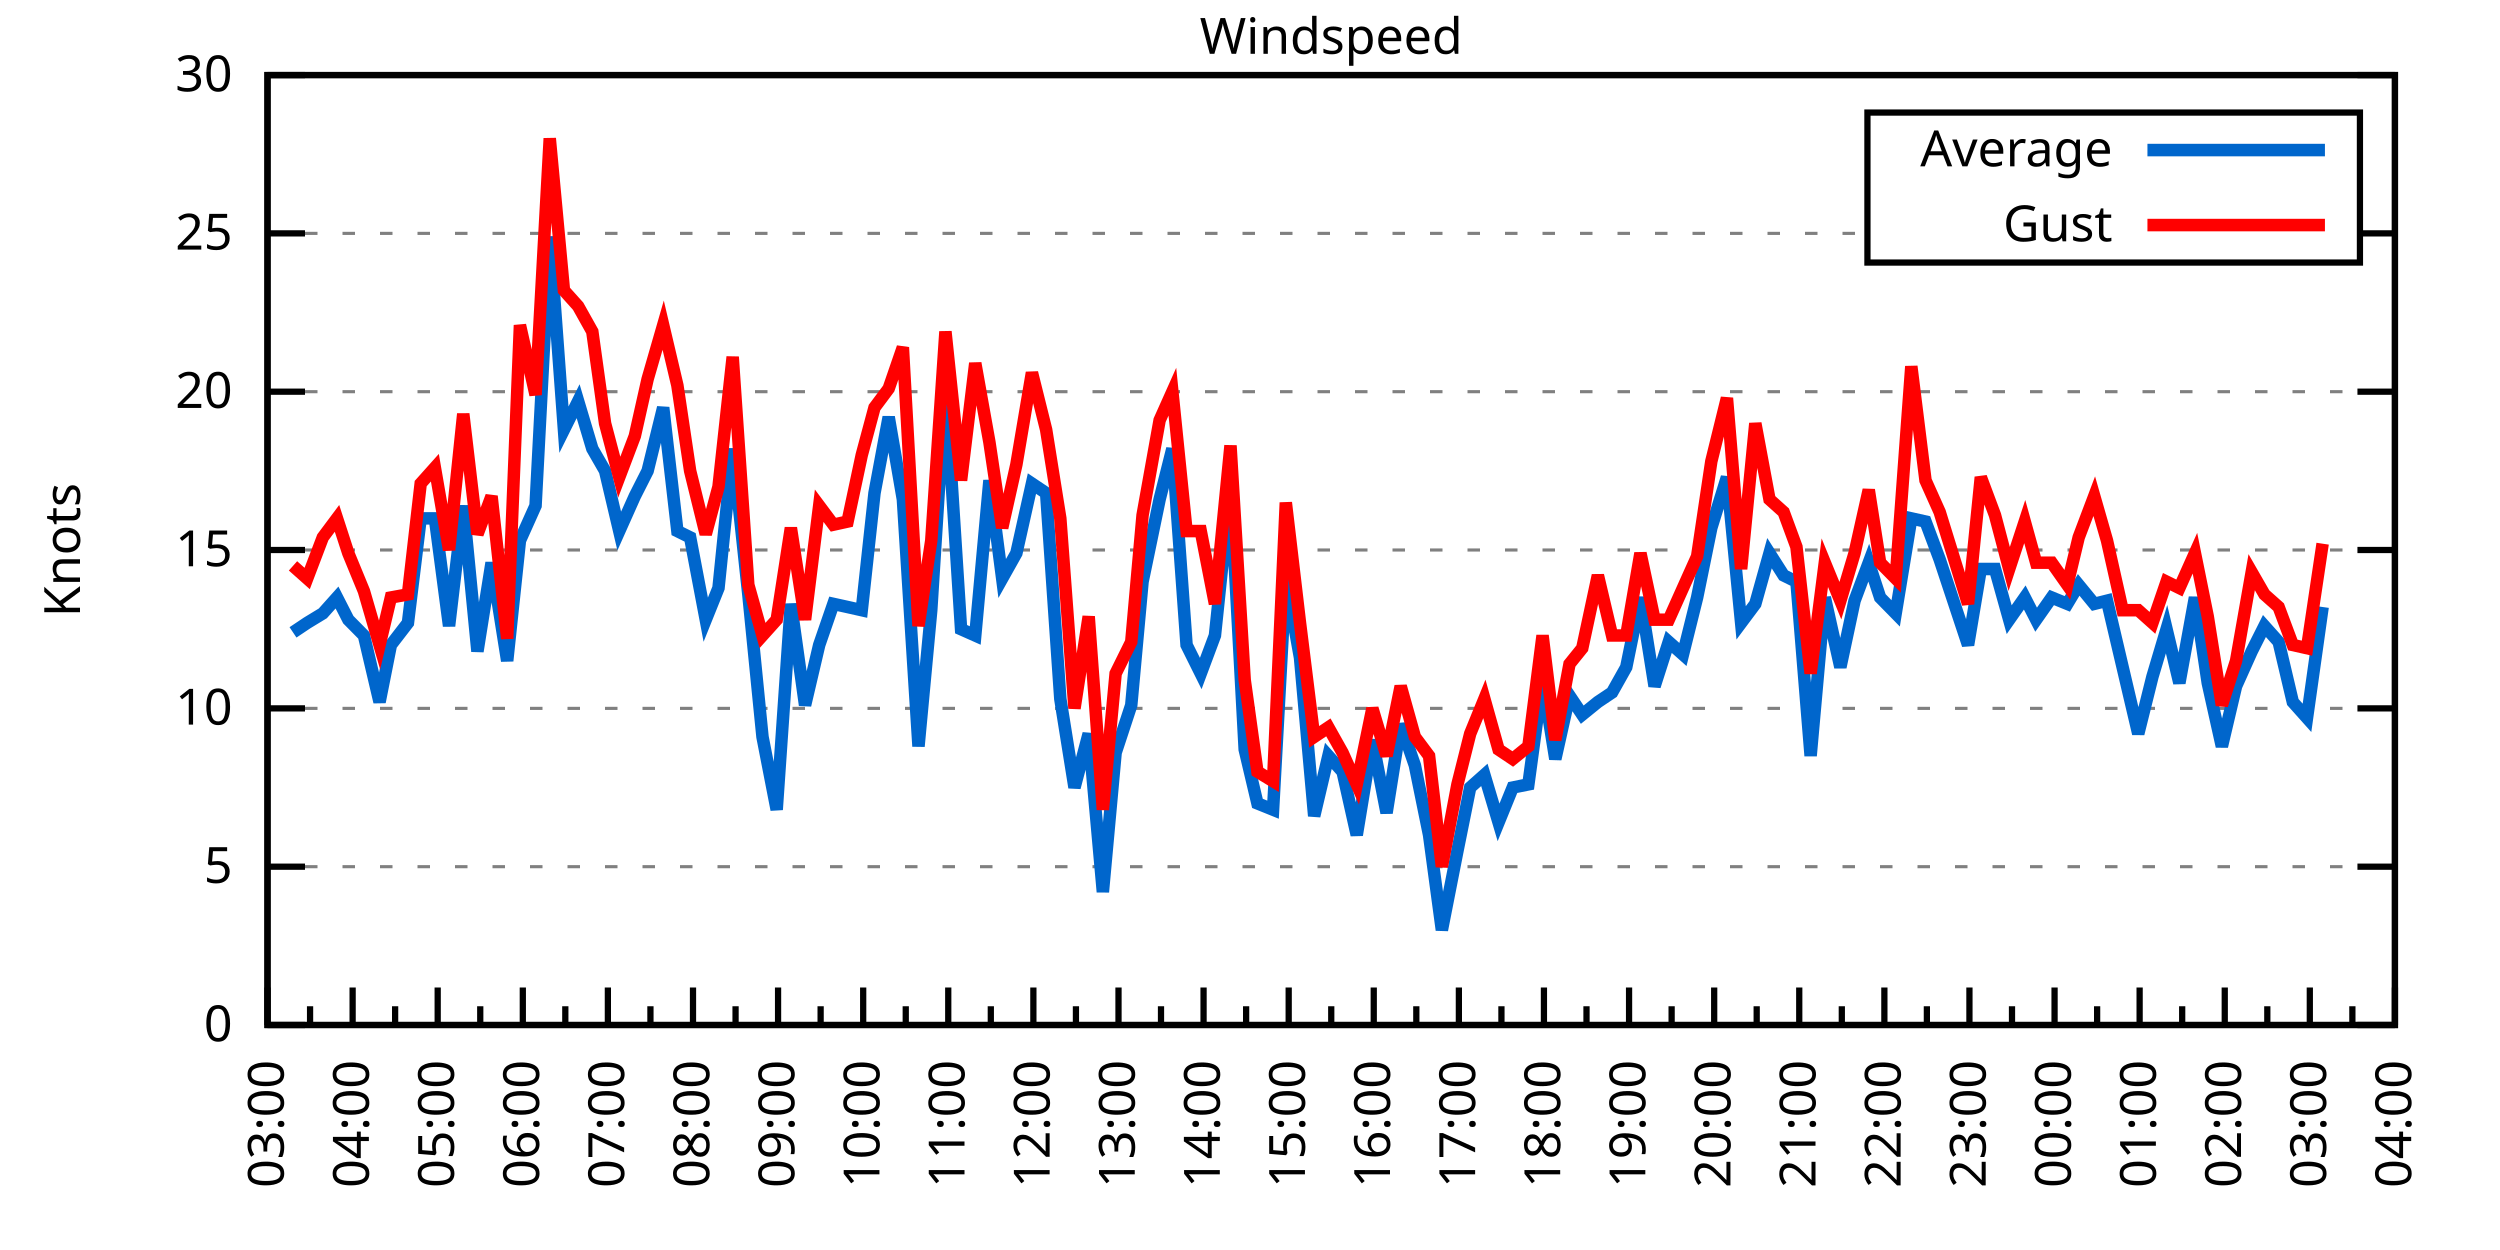
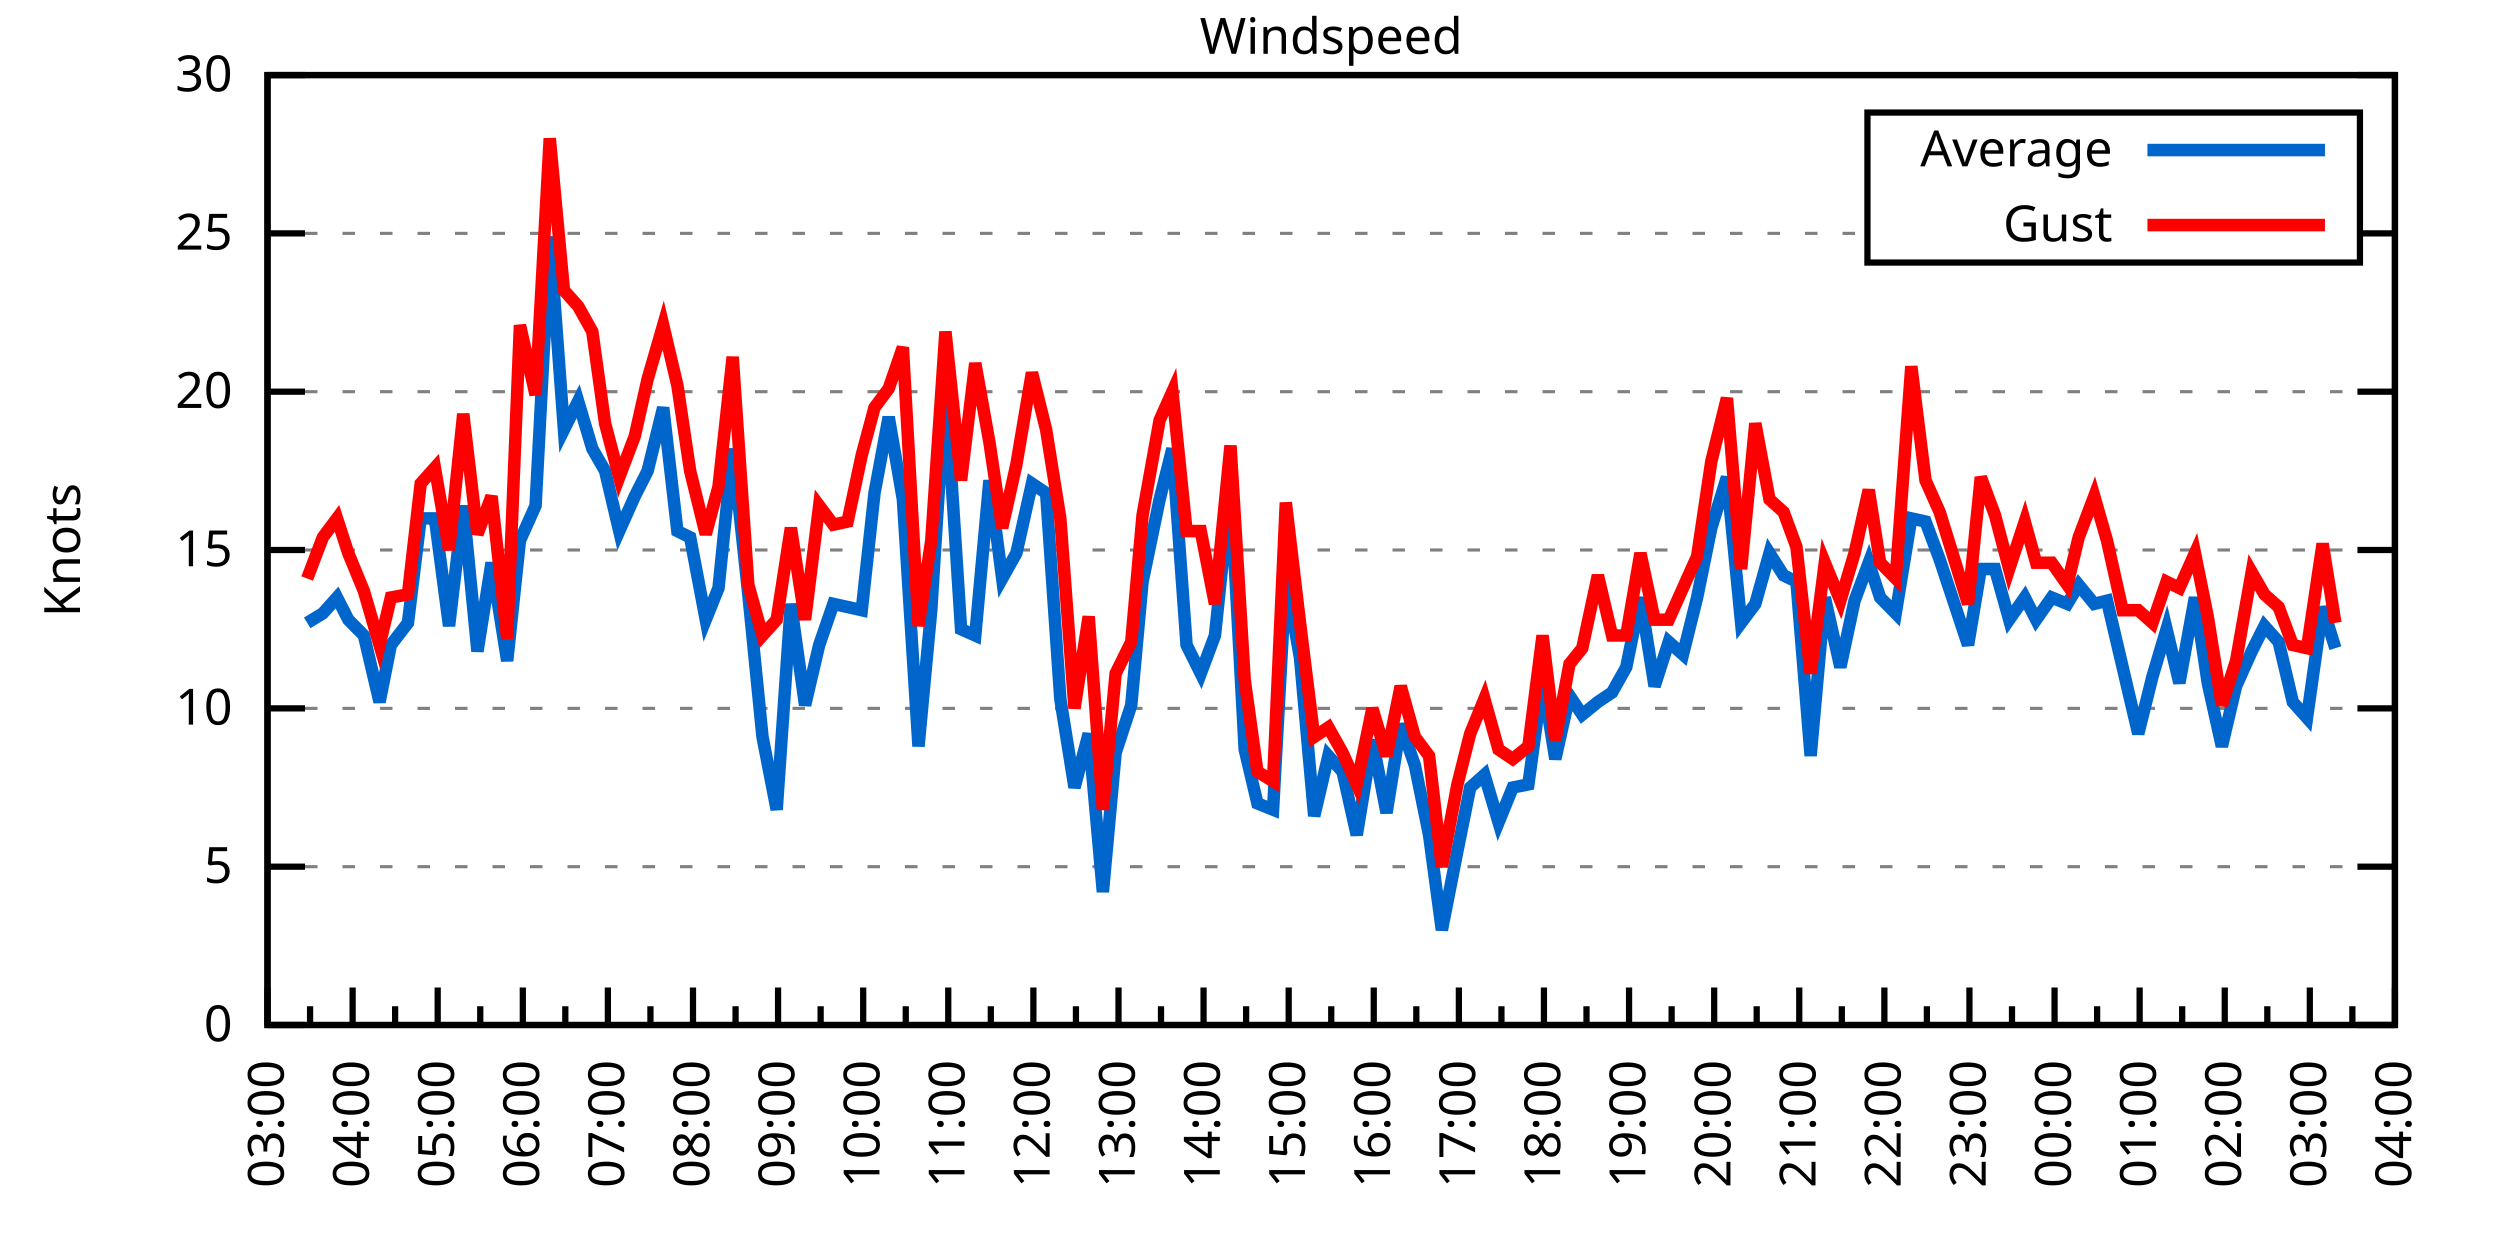
<svg xmlns="http://www.w3.org/2000/svg" xmlns:xlink="http://www.w3.org/1999/xlink" width="400" height="200" viewBox="0 0 400 200">
  <g id="gnuplot_canvas">
    <rect x="0" y="0" width="400" height="200" fill="none" />
    <defs>
      <circle id="gpDot" r="0.5" stroke-width="0.5" stroke="currentColor" />
      <path id="gpPt0" stroke-width="0.333" stroke="currentColor" d="M-1,0 h2 M0,-1 v2" />
      <path id="gpPt1" stroke-width="0.333" stroke="currentColor" d="M-1,-1 L1,1 M1,-1 L-1,1" />
      <path id="gpPt2" stroke-width="0.333" stroke="currentColor" d="M-1,0 L1,0 M0,-1 L0,1 M-1,-1 L1,1 M-1,1 L1,-1" />
      <rect id="gpPt3" stroke-width="0.333" stroke="currentColor" x="-1" y="-1" width="2" height="2" />
      <rect id="gpPt4" stroke-width="0.333" stroke="currentColor" fill="currentColor" x="-1" y="-1" width="2" height="2" />
      <circle id="gpPt5" stroke-width="0.333" stroke="currentColor" cx="0" cy="0" r="1" />
      <use xlink:href="#gpPt5" id="gpPt6" fill="currentColor" stroke="none" />
      <path id="gpPt7" stroke-width="0.333" stroke="currentColor" d="M0,-1.33 L-1.33,0.67 L1.33,0.67 z" />
      <use xlink:href="#gpPt7" id="gpPt8" fill="currentColor" stroke="none" />
      <use xlink:href="#gpPt7" id="gpPt9" stroke="currentColor" transform="rotate(180)" />
      <use xlink:href="#gpPt9" id="gpPt10" fill="currentColor" stroke="none" />
      <use xlink:href="#gpPt3" id="gpPt11" stroke="currentColor" transform="rotate(45)" />
      <use xlink:href="#gpPt11" id="gpPt12" fill="currentColor" stroke="none" />
      <path id="gpPt13" stroke-width="0.333" stroke="currentColor" d="M0,1.330 L1.265,0.411 L0.782,-1.067 L-0.782,-1.076 L-1.265,0.411 z" />
      <use xlink:href="#gpPt13" id="gpPt14" fill="currentColor" stroke="none" />
      <filter id="textbox" filterUnits="objectBoundingBox" x="0" y="0" height="1" width="1">
        <feFlood flood-color="white" flood-opacity="1" result="bgnd" />
        <feComposite in="SourceGraphic" in2="bgnd" operator="atop" />
      </filter>
      <filter id="greybox" filterUnits="objectBoundingBox" x="0" y="0" height="1" width="1">
        <feFlood flood-color="lightgrey" flood-opacity="1" result="grey" />
        <feComposite in="SourceGraphic" in2="grey" operator="atop" />
      </filter>
    </defs>
    <g fill="none" color="white" stroke="currentColor" stroke-width="1.00" stroke-linecap="butt" stroke-linejoin="miter">
</g>
    <g fill="none" color="black" stroke="currentColor" stroke-width="1.00" stroke-linecap="butt" stroke-linejoin="miter">
      <g stroke="none" shape-rendering="crispEdges">
        <polygon fill="rgb(255, 255, 255)" points="42.80,164.00 383.18,164.00 383.18,12.02 42.80,12.02 " />
      </g>
    </g>
    <g fill="none" color="black" stroke="currentColor" stroke-width="1.00" stroke-linecap="butt" stroke-linejoin="miter">
</g>
    <g fill="none" color="black" stroke="black" stroke-width="0.50" stroke-linecap="butt" stroke-linejoin="miter">
</g>
    <g fill="none" color="gray" stroke="currentColor" stroke-width="0.50" stroke-linecap="butt" stroke-linejoin="miter">
      <path stroke="gray" stroke-dasharray="2,4" class="gridline" d="M42.80,164.00 L383.19,164.00  " />
    </g>
    <g fill="none" color="gray" stroke="gray" stroke-width="1.00" stroke-linecap="butt" stroke-linejoin="miter">
</g>
    <g fill="none" color="black" stroke="currentColor" stroke-width="1.00" stroke-linecap="butt" stroke-linejoin="miter">
      <path stroke="black" d="M42.80,164.00 L48.80,164.00 M383.19,164.00 L377.19,164.00  " />
      <g transform="translate(37.20,166.60)" stroke="none" fill="black" font-family="Sans" font-size="8.00" text-anchor="end">
        <text>
          <tspan font-family="Sans"> 0</tspan>
        </text>
      </g>
    </g>
    <g fill="none" color="black" stroke="currentColor" stroke-width="1.00" stroke-linecap="butt" stroke-linejoin="miter">
</g>
    <g fill="none" color="black" stroke="black" stroke-width="0.50" stroke-linecap="butt" stroke-linejoin="miter">
</g>
    <g fill="none" color="gray" stroke="currentColor" stroke-width="0.50" stroke-linecap="butt" stroke-linejoin="miter">
      <path stroke="gray" stroke-dasharray="2,4" class="gridline" d="M42.80,138.67 L383.19,138.67  " />
    </g>
    <g fill="none" color="gray" stroke="gray" stroke-width="1.00" stroke-linecap="butt" stroke-linejoin="miter">
</g>
    <g fill="none" color="black" stroke="currentColor" stroke-width="1.00" stroke-linecap="butt" stroke-linejoin="miter">
      <path stroke="black" d="M42.80,138.67 L48.80,138.67 M383.19,138.67 L377.19,138.67  " />
      <g transform="translate(37.20,141.27)" stroke="none" fill="black" font-family="Sans" font-size="8.00" text-anchor="end">
        <text>
          <tspan font-family="Sans"> 5</tspan>
        </text>
      </g>
    </g>
    <g fill="none" color="black" stroke="currentColor" stroke-width="1.00" stroke-linecap="butt" stroke-linejoin="miter">
</g>
    <g fill="none" color="black" stroke="black" stroke-width="0.50" stroke-linecap="butt" stroke-linejoin="miter">
</g>
    <g fill="none" color="gray" stroke="currentColor" stroke-width="0.50" stroke-linecap="butt" stroke-linejoin="miter">
      <path stroke="gray" stroke-dasharray="2,4" class="gridline" d="M42.80,113.34 L383.19,113.34  " />
    </g>
    <g fill="none" color="gray" stroke="gray" stroke-width="1.00" stroke-linecap="butt" stroke-linejoin="miter">
</g>
    <g fill="none" color="black" stroke="currentColor" stroke-width="1.00" stroke-linecap="butt" stroke-linejoin="miter">
      <path stroke="black" d="M42.80,113.34 L48.80,113.34 M383.19,113.34 L377.19,113.34  " />
      <g transform="translate(37.20,115.94)" stroke="none" fill="black" font-family="Sans" font-size="8.00" text-anchor="end">
        <text>
          <tspan font-family="Sans"> 10</tspan>
        </text>
      </g>
    </g>
    <g fill="none" color="black" stroke="currentColor" stroke-width="1.00" stroke-linecap="butt" stroke-linejoin="miter">
</g>
    <g fill="none" color="black" stroke="black" stroke-width="0.50" stroke-linecap="butt" stroke-linejoin="miter">
</g>
    <g fill="none" color="gray" stroke="currentColor" stroke-width="0.50" stroke-linecap="butt" stroke-linejoin="miter">
      <path stroke="gray" stroke-dasharray="2,4" class="gridline" d="M42.80,88.00 L383.19,88.00  " />
    </g>
    <g fill="none" color="gray" stroke="gray" stroke-width="1.00" stroke-linecap="butt" stroke-linejoin="miter">
</g>
    <g fill="none" color="black" stroke="currentColor" stroke-width="1.00" stroke-linecap="butt" stroke-linejoin="miter">
      <path stroke="black" d="M42.80,88.00 L48.80,88.00 M383.19,88.00 L377.19,88.00  " />
      <g transform="translate(37.20,90.60)" stroke="none" fill="black" font-family="Sans" font-size="8.00" text-anchor="end">
        <text>
          <tspan font-family="Sans"> 15</tspan>
        </text>
      </g>
    </g>
    <g fill="none" color="black" stroke="currentColor" stroke-width="1.00" stroke-linecap="butt" stroke-linejoin="miter">
</g>
    <g fill="none" color="black" stroke="black" stroke-width="0.50" stroke-linecap="butt" stroke-linejoin="miter">
</g>
    <g fill="none" color="gray" stroke="currentColor" stroke-width="0.50" stroke-linecap="butt" stroke-linejoin="miter">
      <path stroke="gray" stroke-dasharray="2,4" class="gridline" d="M42.80,62.67 L383.19,62.67  " />
    </g>
    <g fill="none" color="gray" stroke="gray" stroke-width="1.00" stroke-linecap="butt" stroke-linejoin="miter">
</g>
    <g fill="none" color="black" stroke="currentColor" stroke-width="1.00" stroke-linecap="butt" stroke-linejoin="miter">
      <path stroke="black" d="M42.80,62.67 L48.80,62.67 M383.19,62.67 L377.19,62.67  " />
      <g transform="translate(37.20,65.27)" stroke="none" fill="black" font-family="Sans" font-size="8.00" text-anchor="end">
        <text>
          <tspan font-family="Sans"> 20</tspan>
        </text>
      </g>
    </g>
    <g fill="none" color="black" stroke="currentColor" stroke-width="1.00" stroke-linecap="butt" stroke-linejoin="miter">
</g>
    <g fill="none" color="black" stroke="black" stroke-width="0.50" stroke-linecap="butt" stroke-linejoin="miter">
</g>
    <g fill="none" color="gray" stroke="currentColor" stroke-width="0.50" stroke-linecap="butt" stroke-linejoin="miter">
      <path stroke="gray" stroke-dasharray="2,4" class="gridline" d="M42.80,37.34 L298.79,37.34 M377.59,37.34 L383.19,37.34  " />
    </g>
    <g fill="none" color="gray" stroke="gray" stroke-width="1.00" stroke-linecap="butt" stroke-linejoin="miter">
</g>
    <g fill="none" color="black" stroke="currentColor" stroke-width="1.00" stroke-linecap="butt" stroke-linejoin="miter">
      <path stroke="black" d="M42.80,37.34 L48.80,37.34 M383.19,37.34 L377.19,37.34  " />
      <g transform="translate(37.20,39.94)" stroke="none" fill="black" font-family="Sans" font-size="8.00" text-anchor="end">
        <text>
          <tspan font-family="Sans"> 25</tspan>
        </text>
      </g>
    </g>
    <g fill="none" color="black" stroke="currentColor" stroke-width="1.00" stroke-linecap="butt" stroke-linejoin="miter">
</g>
    <g fill="none" color="black" stroke="black" stroke-width="0.50" stroke-linecap="butt" stroke-linejoin="miter">
</g>
    <g fill="none" color="gray" stroke="currentColor" stroke-width="0.50" stroke-linecap="butt" stroke-linejoin="miter">
      <path stroke="gray" stroke-dasharray="2,4" class="gridline" d="M42.80,12.01 L383.19,12.01  " />
    </g>
    <g fill="none" color="gray" stroke="gray" stroke-width="1.00" stroke-linecap="butt" stroke-linejoin="miter">
</g>
    <g fill="none" color="black" stroke="currentColor" stroke-width="1.00" stroke-linecap="butt" stroke-linejoin="miter">
      <path stroke="black" d="M42.80,12.01 L48.80,12.01 M383.19,12.01 L377.19,12.01  " />
      <g transform="translate(37.20,14.61)" stroke="none" fill="black" font-family="Sans" font-size="8.00" text-anchor="end">
        <text>
          <tspan font-family="Sans"> 30</tspan>
        </text>
      </g>
    </g>
    <g fill="none" color="black" stroke="currentColor" stroke-width="1.00" stroke-linecap="butt" stroke-linejoin="miter">
      <path stroke="black" d="M42.80,164.00 L42.80,158.00  " />
      <g transform="translate(45.40,169.60) rotate(270)" stroke="none" fill="black" font-family="Sans" font-size="8.00" text-anchor="end">
        <text>
          <tspan font-family="Sans">03:00</tspan>
        </text>
      </g>
    </g>
    <g fill="none" color="black" stroke="currentColor" stroke-width="1.00" stroke-linecap="butt" stroke-linejoin="miter">
      <path stroke="black" d="M49.61,164.00 L49.61,161.00 M56.42,164.00 L56.42,158.00  " />
      <g transform="translate(59.02,169.60) rotate(270)" stroke="none" fill="black" font-family="Sans" font-size="8.00" text-anchor="end">
        <text>
          <tspan font-family="Sans">04:00</tspan>
        </text>
      </g>
    </g>
    <g fill="none" color="black" stroke="currentColor" stroke-width="1.00" stroke-linecap="butt" stroke-linejoin="miter">
      <path stroke="black" d="M63.22,164.00 L63.22,161.00 M70.03,164.00 L70.03,158.00  " />
      <g transform="translate(72.63,169.60) rotate(270)" stroke="none" fill="black" font-family="Sans" font-size="8.00" text-anchor="end">
        <text>
          <tspan font-family="Sans">05:00</tspan>
        </text>
      </g>
    </g>
    <g fill="none" color="black" stroke="currentColor" stroke-width="1.00" stroke-linecap="butt" stroke-linejoin="miter">
      <path stroke="black" d="M76.84,164.00 L76.84,161.00 M83.65,164.00 L83.65,158.00  " />
      <g transform="translate(86.25,169.60) rotate(270)" stroke="none" fill="black" font-family="Sans" font-size="8.00" text-anchor="end">
        <text>
          <tspan font-family="Sans">06:00</tspan>
        </text>
      </g>
    </g>
    <g fill="none" color="black" stroke="currentColor" stroke-width="1.00" stroke-linecap="butt" stroke-linejoin="miter">
      <path stroke="black" d="M90.45,164.00 L90.45,161.00 M97.26,164.00 L97.26,158.00  " />
      <g transform="translate(99.86,169.60) rotate(270)" stroke="none" fill="black" font-family="Sans" font-size="8.00" text-anchor="end">
        <text>
          <tspan font-family="Sans">07:00</tspan>
        </text>
      </g>
    </g>
    <g fill="none" color="black" stroke="currentColor" stroke-width="1.00" stroke-linecap="butt" stroke-linejoin="miter">
      <path stroke="black" d="M104.07,164.00 L104.07,161.00 M110.88,164.00 L110.88,158.00  " />
      <g transform="translate(113.48,169.60) rotate(270)" stroke="none" fill="black" font-family="Sans" font-size="8.00" text-anchor="end">
        <text>
          <tspan font-family="Sans">08:00</tspan>
        </text>
      </g>
    </g>
    <g fill="none" color="black" stroke="currentColor" stroke-width="1.00" stroke-linecap="butt" stroke-linejoin="miter">
      <path stroke="black" d="M117.69,164.00 L117.69,161.00 M124.49,164.00 L124.49,158.00  " />
      <g transform="translate(127.09,169.60) rotate(270)" stroke="none" fill="black" font-family="Sans" font-size="8.00" text-anchor="end">
        <text>
          <tspan font-family="Sans">09:00</tspan>
        </text>
      </g>
    </g>
    <g fill="none" color="black" stroke="currentColor" stroke-width="1.00" stroke-linecap="butt" stroke-linejoin="miter">
      <path stroke="black" d="M131.30,164.00 L131.30,161.00 M138.11,164.00 L138.11,158.00  " />
      <g transform="translate(140.71,169.60) rotate(270)" stroke="none" fill="black" font-family="Sans" font-size="8.00" text-anchor="end">
        <text>
          <tspan font-family="Sans">10:00</tspan>
        </text>
      </g>
    </g>
    <g fill="none" color="black" stroke="currentColor" stroke-width="1.00" stroke-linecap="butt" stroke-linejoin="miter">
      <path stroke="black" d="M144.92,164.00 L144.92,161.00 M151.72,164.00 L151.72,158.00  " />
      <g transform="translate(154.32,169.60) rotate(270)" stroke="none" fill="black" font-family="Sans" font-size="8.00" text-anchor="end">
        <text>
          <tspan font-family="Sans">11:00</tspan>
        </text>
      </g>
    </g>
    <g fill="none" color="black" stroke="currentColor" stroke-width="1.00" stroke-linecap="butt" stroke-linejoin="miter">
      <path stroke="black" d="M158.53,164.00 L158.53,161.00 M165.34,164.00 L165.34,158.00  " />
      <g transform="translate(167.94,169.60) rotate(270)" stroke="none" fill="black" font-family="Sans" font-size="8.00" text-anchor="end">
        <text>
          <tspan font-family="Sans">12:00</tspan>
        </text>
      </g>
    </g>
    <g fill="none" color="black" stroke="currentColor" stroke-width="1.00" stroke-linecap="butt" stroke-linejoin="miter">
      <path stroke="black" d="M172.15,164.00 L172.15,161.00 M178.96,164.00 L178.96,158.00  " />
      <g transform="translate(181.56,169.60) rotate(270)" stroke="none" fill="black" font-family="Sans" font-size="8.00" text-anchor="end">
        <text>
          <tspan font-family="Sans">13:00</tspan>
        </text>
      </g>
    </g>
    <g fill="none" color="black" stroke="currentColor" stroke-width="1.00" stroke-linecap="butt" stroke-linejoin="miter">
      <path stroke="black" d="M185.76,164.00 L185.76,161.00 M192.57,164.00 L192.57,158.00  " />
      <g transform="translate(195.17,169.60) rotate(270)" stroke="none" fill="black" font-family="Sans" font-size="8.00" text-anchor="end">
        <text>
          <tspan font-family="Sans">14:00</tspan>
        </text>
      </g>
    </g>
    <g fill="none" color="black" stroke="currentColor" stroke-width="1.00" stroke-linecap="butt" stroke-linejoin="miter">
      <path stroke="black" d="M199.38,164.00 L199.38,161.00 M206.19,164.00 L206.19,158.00  " />
      <g transform="translate(208.79,169.60) rotate(270)" stroke="none" fill="black" font-family="Sans" font-size="8.00" text-anchor="end">
        <text>
          <tspan font-family="Sans">15:00</tspan>
        </text>
      </g>
    </g>
    <g fill="none" color="black" stroke="currentColor" stroke-width="1.00" stroke-linecap="butt" stroke-linejoin="miter">
      <path stroke="black" d="M213.00,164.00 L213.00,161.00 M219.80,164.00 L219.80,158.00  " />
      <g transform="translate(222.40,169.60) rotate(270)" stroke="none" fill="black" font-family="Sans" font-size="8.00" text-anchor="end">
        <text>
          <tspan font-family="Sans">16:00</tspan>
        </text>
      </g>
    </g>
    <g fill="none" color="black" stroke="currentColor" stroke-width="1.00" stroke-linecap="butt" stroke-linejoin="miter">
      <path stroke="black" d="M226.61,164.00 L226.61,161.00 M233.42,164.00 L233.42,158.00  " />
      <g transform="translate(236.02,169.60) rotate(270)" stroke="none" fill="black" font-family="Sans" font-size="8.00" text-anchor="end">
        <text>
          <tspan font-family="Sans">17:00</tspan>
        </text>
      </g>
    </g>
    <g fill="none" color="black" stroke="currentColor" stroke-width="1.00" stroke-linecap="butt" stroke-linejoin="miter">
      <path stroke="black" d="M240.23,164.00 L240.23,161.00 M247.03,164.00 L247.03,158.00  " />
      <g transform="translate(249.63,169.60) rotate(270)" stroke="none" fill="black" font-family="Sans" font-size="8.00" text-anchor="end">
        <text>
          <tspan font-family="Sans">18:00</tspan>
        </text>
      </g>
    </g>
    <g fill="none" color="black" stroke="currentColor" stroke-width="1.00" stroke-linecap="butt" stroke-linejoin="miter">
      <path stroke="black" d="M253.84,164.00 L253.84,161.00 M260.65,164.00 L260.65,158.00  " />
      <g transform="translate(263.25,169.60) rotate(270)" stroke="none" fill="black" font-family="Sans" font-size="8.00" text-anchor="end">
        <text>
          <tspan font-family="Sans">19:00</tspan>
        </text>
      </g>
    </g>
    <g fill="none" color="black" stroke="currentColor" stroke-width="1.00" stroke-linecap="butt" stroke-linejoin="miter">
      <path stroke="black" d="M267.46,164.00 L267.46,161.00 M274.27,164.00 L274.27,158.00  " />
      <g transform="translate(276.87,169.60) rotate(270)" stroke="none" fill="black" font-family="Sans" font-size="8.00" text-anchor="end">
        <text>
          <tspan font-family="Sans">20:00</tspan>
        </text>
      </g>
    </g>
    <g fill="none" color="black" stroke="currentColor" stroke-width="1.00" stroke-linecap="butt" stroke-linejoin="miter">
      <path stroke="black" d="M281.07,164.00 L281.07,161.00 M287.88,164.00 L287.88,158.00  " />
      <g transform="translate(290.48,169.60) rotate(270)" stroke="none" fill="black" font-family="Sans" font-size="8.00" text-anchor="end">
        <text>
          <tspan font-family="Sans">21:00</tspan>
        </text>
      </g>
    </g>
    <g fill="none" color="black" stroke="currentColor" stroke-width="1.00" stroke-linecap="butt" stroke-linejoin="miter">
      <path stroke="black" d="M294.69,164.00 L294.69,161.00 M301.50,164.00 L301.50,158.00  " />
      <g transform="translate(304.10,169.60) rotate(270)" stroke="none" fill="black" font-family="Sans" font-size="8.00" text-anchor="end">
        <text>
          <tspan font-family="Sans">22:00</tspan>
        </text>
      </g>
    </g>
    <g fill="none" color="black" stroke="currentColor" stroke-width="1.00" stroke-linecap="butt" stroke-linejoin="miter">
      <path stroke="black" d="M308.30,164.00 L308.30,161.00 M315.11,164.00 L315.11,158.00  " />
      <g transform="translate(317.71,169.60) rotate(270)" stroke="none" fill="black" font-family="Sans" font-size="8.00" text-anchor="end">
        <text>
          <tspan font-family="Sans">23:00</tspan>
        </text>
      </g>
    </g>
    <g fill="none" color="black" stroke="currentColor" stroke-width="1.00" stroke-linecap="butt" stroke-linejoin="miter">
      <path stroke="black" d="M321.92,164.00 L321.92,161.00 M328.73,164.00 L328.73,158.00  " />
      <g transform="translate(331.33,169.60) rotate(270)" stroke="none" fill="black" font-family="Sans" font-size="8.00" text-anchor="end">
        <text>
          <tspan font-family="Sans">00:00</tspan>
        </text>
      </g>
    </g>
    <g fill="none" color="black" stroke="currentColor" stroke-width="1.00" stroke-linecap="butt" stroke-linejoin="miter">
      <path stroke="black" d="M335.54,164.00 L335.54,161.00 M342.34,164.00 L342.34,158.00  " />
      <g transform="translate(344.94,169.60) rotate(270)" stroke="none" fill="black" font-family="Sans" font-size="8.00" text-anchor="end">
        <text>
          <tspan font-family="Sans">01:00</tspan>
        </text>
      </g>
    </g>
    <g fill="none" color="black" stroke="currentColor" stroke-width="1.00" stroke-linecap="butt" stroke-linejoin="miter">
      <path stroke="black" d="M349.15,164.00 L349.15,161.00 M355.96,164.00 L355.96,158.00  " />
      <g transform="translate(358.56,169.60) rotate(270)" stroke="none" fill="black" font-family="Sans" font-size="8.00" text-anchor="end">
        <text>
          <tspan font-family="Sans">02:00</tspan>
        </text>
      </g>
    </g>
    <g fill="none" color="black" stroke="currentColor" stroke-width="1.00" stroke-linecap="butt" stroke-linejoin="miter">
      <path stroke="black" d="M362.77,164.00 L362.77,161.00 M369.57,164.00 L369.57,158.00  " />
      <g transform="translate(372.17,169.60) rotate(270)" stroke="none" fill="black" font-family="Sans" font-size="8.00" text-anchor="end">
        <text>
          <tspan font-family="Sans">03:00</tspan>
        </text>
      </g>
    </g>
    <g fill="none" color="black" stroke="currentColor" stroke-width="1.00" stroke-linecap="butt" stroke-linejoin="miter">
      <path stroke="black" d="M376.38,164.00 L376.38,161.00 M383.19,164.00 L383.19,158.00  " />
      <g transform="translate(385.79,169.60) rotate(270)" stroke="none" fill="black" font-family="Sans" font-size="8.00" text-anchor="end">
        <text>
          <tspan font-family="Sans">04:00</tspan>
        </text>
      </g>
    </g>
    <g fill="none" color="black" stroke="currentColor" stroke-width="1.00" stroke-linecap="butt" stroke-linejoin="miter">
</g>
    <g fill="none" color="black" stroke="currentColor" stroke-width="1.00" stroke-linecap="butt" stroke-linejoin="miter">
      <path stroke="black" d="M42.80,12.01 L42.80,164.00 L383.19,164.00 L383.19,12.01 L42.80,12.01 Z  " />
    </g>
    <g fill="none" color="black" stroke="currentColor" stroke-width="1.00" stroke-linecap="butt" stroke-linejoin="miter">
      <g transform="translate(12.80,88.01) rotate(270)" stroke="none" fill="black" font-family="Sans" font-size="8.00" text-anchor="middle">
        <text>
          <tspan font-family="Sans">Knots</tspan>
        </text>
      </g>
    </g>
    <g fill="none" color="black" stroke="currentColor" stroke-width="1.00" stroke-linecap="butt" stroke-linejoin="miter">
</g>
    <g fill="none" color="black" stroke="currentColor" stroke-width="1.00" stroke-linecap="butt" stroke-linejoin="miter">
      <path stroke="black" d="M298.79,42.01 L298.79,18.01 L377.59,18.01 L377.59,42.01 L298.79,42.01 Z  " />
    </g>
    <g id="Windspeed_plot_1">
      <g fill="none" color="white" stroke="black" stroke-width="2.00" stroke-linecap="butt" stroke-linejoin="miter">
</g>
      <g fill="none" color="black" stroke="currentColor" stroke-width="2.00" stroke-linecap="butt" stroke-linejoin="miter">
        <g transform="translate(337.99,26.61)" stroke="none" fill="black" font-family="Sans" font-size="8.00" text-anchor="end">
          <text>
            <tspan font-family="Sans">Average</tspan>
          </text>
        </g>
      </g>
      <g fill="none" color="black" stroke="currentColor" stroke-width="2.00" stroke-linecap="butt" stroke-linejoin="miter">
-         <path stroke="rgb(  0, 102, 204)" d="M343.59,24.01 L371.99,24.01 M46.88,101.18 L49.15,99.66 L51.65,98.14 L53.92,95.60 L55.73,99.15 L58.23,101.68   L60.73,112.32 L62.54,103.20 L65.27,99.66 L67.31,82.94 L69.58,82.94 L71.85,100.16 L74.12,80.91 L76.39,104.22   L78.65,90.03 L81.15,105.74 L83.19,86.49 L85.69,80.91 L87.96,37.85 L90.23,68.75 L92.50,64.19 L94.77,71.79   L96.81,75.34 L99.08,84.97 L101.57,79.39 L103.62,75.34 L106.11,65.21 L108.38,84.97 L110.42,85.98 L112.92,99.15   L114.96,94.08 L117.23,71.79 L119.73,95.10 L122.00,117.90 L124.27,129.55 L126.54,96.62 L128.81,112.83 L131.07,103.20   L133.34,96.62 L135.61,97.12 L137.88,97.63 L139.92,78.89 L142.19,66.73 L144.46,79.90 L146.96,119.42 L149.00,97.63   L151.27,61.66 L153.77,100.67 L156.04,101.68 L158.31,76.86 L160.35,92.56 L162.62,88.51 L165.11,77.37 L167.38,78.89   L169.65,111.82 L171.92,126.00 L174.19,117.39 L176.46,142.72 L178.50,120.43 L181.00,112.83 L182.81,93.07 L185.54,79.90   L187.58,71.79 L189.85,103.20 L192.12,107.76 L194.39,101.68 L196.88,77.87 L199.15,119.92 L201.19,128.54 L203.69,129.55   L205.73,92.56 L208.00,105.23 L210.27,130.56 L212.54,120.94 L214.81,123.47 L217.08,133.60 L219.58,118.40 L221.85,130.06   L224.11,115.87 L226.38,122.46 L228.65,133.60 L230.70,148.80 L233.19,136.14 L235.23,126.00 L237.50,123.98 L239.77,131.58   L242.04,126.00 L244.54,125.50 L246.81,108.78 L248.85,121.44 L251.12,111.31 L253.16,114.35 L255.66,112.32 L257.93,110.80   L260.20,106.75 L262.47,95.60 L264.73,109.79 L267.00,102.70 L269.27,104.72 L271.54,95.60 L273.81,84.46 L276.31,76.35   L278.58,99.66 L280.85,96.62 L283.12,88.51 L285.38,92.06 L287.43,93.07 L289.70,120.94 L291.97,95.60 L294.46,106.75   L296.73,96.11 L299.00,90.03 L300.82,95.60 L303.31,98.14 L305.81,82.94 L308.08,83.45 L310.35,89.52 L314.89,103.20   L316.93,91.04 L319.20,91.04 L321.47,99.15 L323.96,95.60 L325.78,99.15 L328.27,95.60 L330.77,96.62 L332.59,93.58   L335.08,96.62 L337.12,96.11 L339.62,106.75 L342.12,117.39 L344.39,108.27 L346.65,100.67 L348.70,109.28 L351.19,95.60   L353.24,109.28 L355.50,119.42 L357.77,109.79 L360.27,104.22 L362.31,100.16 L364.58,102.70 L366.85,112.32 L369.12,114.86   L371.62,97.12  " />
+         <path stroke="rgb(  0, 102, 204)" d="M343.59,24.01 L371.99,24.01 M49.15,99.66 L51.65,98.14 L53.92,95.60 L55.73,99.15 L58.23,101.68 L60.73,112.32   L62.54,103.20 L65.27,99.66 L67.31,82.94 L69.58,82.94 L71.85,100.16 L74.12,80.91 L76.39,104.22 L78.65,90.03   L81.15,105.74 L83.19,86.49 L85.69,80.91 L87.96,37.85 L90.23,68.75 L92.50,64.19 L94.77,71.79 L96.81,75.34   L99.08,84.97 L101.57,79.39 L103.62,75.34 L106.11,65.21 L108.38,84.97 L110.42,85.98 L112.92,99.15 L114.96,94.08   L117.23,71.79 L119.73,95.10 L122.00,117.90 L124.27,129.55 L126.54,96.62 L128.81,112.83 L131.07,103.20 L133.34,96.62   L135.61,97.12 L137.88,97.63 L139.92,78.89 L142.19,66.73 L144.46,79.90 L146.96,119.42 L149.00,97.63 L151.27,61.66   L153.77,100.67 L156.04,101.68 L158.31,76.86 L160.35,92.56 L162.62,88.51 L165.11,77.37 L167.38,78.89 L169.65,111.82   L171.92,126.00 L174.19,117.39 L176.46,142.72 L178.50,120.43 L181.00,112.83 L182.81,93.07 L185.54,79.90 L187.58,71.79   L189.85,103.20 L192.12,107.76 L194.39,101.68 L196.88,77.87 L199.15,119.92 L201.19,128.54 L203.69,129.55 L205.73,92.56   L208.00,105.23 L210.27,130.56 L212.54,120.94 L214.81,123.47 L217.08,133.60 L219.58,118.40 L221.85,130.06 L224.11,115.87   L226.38,122.46 L228.65,133.60 L230.70,148.80 L233.19,136.14 L235.23,126.00 L237.50,123.98 L239.77,131.58 L242.04,126.00   L244.54,125.50 L246.81,108.78 L248.85,121.44 L251.12,111.31 L253.16,114.35 L255.66,112.32 L257.93,110.80 L260.20,106.75   L262.47,95.60 L264.73,109.79 L267.00,102.70 L269.27,104.72 L271.54,95.60 L273.81,84.46 L276.31,76.35 L278.58,99.66   L280.85,96.62 L283.12,88.51 L285.38,92.06 L287.43,93.07 L289.70,120.94 L291.97,95.60 L294.46,106.75 L296.73,96.11   L299.00,90.03 L300.82,95.60 L303.31,98.14 L305.81,82.94 L308.08,83.45 L310.35,89.52 L314.89,103.20 L316.93,91.04   L319.20,91.04 L321.47,99.15 L323.96,95.60 L325.78,99.15 L328.27,95.60 L330.77,96.62 L332.59,93.58 L335.08,96.62   L337.12,96.11 L339.62,106.75 L342.12,117.39 L344.39,108.27 L346.65,100.67 L348.70,109.28 L351.19,95.60 L353.24,109.28   L355.50,119.42 L357.77,109.79 L360.27,104.22 L362.31,100.16 L364.58,102.70 L366.85,112.32 L369.12,114.86 L371.62,97.12   L373.66,103.71  " />
      </g>
    </g>
    <g id="Windspeed_plot_2">
      <g fill="none" color="black" stroke="currentColor" stroke-width="2.00" stroke-linecap="butt" stroke-linejoin="miter">
        <g transform="translate(337.99,38.61)" stroke="none" fill="black" font-family="Sans" font-size="8.00" text-anchor="end">
          <text>
            <tspan font-family="Sans">Gust</tspan>
          </text>
        </g>
      </g>
      <g fill="none" color="black" stroke="currentColor" stroke-width="2.00" stroke-linecap="butt" stroke-linejoin="miter">
-         <path stroke="rgb(255,   0,   0)" d="M343.59,36.01 L371.99,36.01 M46.88,90.54 L49.15,92.56 L51.65,85.98 L53.92,82.94 L55.73,88.51 L58.23,94.59   L60.73,103.20 L62.54,95.60 L65.27,95.10 L67.31,77.37 L69.58,74.83 L71.85,88.00 L74.12,66.22 L76.39,85.47   L78.65,79.39 L81.15,102.19 L83.19,52.03 L85.69,63.18 L87.96,22.14 L90.23,46.46 L92.50,48.99 L94.77,53.05   L96.81,67.74 L99.08,76.35 L101.57,69.77 L103.62,60.65 L106.11,52.03 L108.38,61.66 L110.42,75.34 L112.92,85.47   L114.96,77.87 L117.23,57.10 L119.73,93.58 L122.00,101.68 L124.27,99.15 L126.54,84.46 L128.81,99.15 L131.07,80.91   L133.34,83.95 L135.61,83.45 L137.88,72.81 L139.92,65.21 L142.19,62.17 L144.46,55.58 L146.96,100.16 L149.00,86.49   L151.27,53.05 L153.77,76.86 L156.04,58.11 L158.31,70.78 L160.35,84.46 L162.62,74.33 L165.11,59.63 L167.38,68.75   L169.65,82.94 L171.92,113.34 L174.19,98.64 L176.46,129.55 L178.50,107.76 L181.00,102.70 L182.81,82.43 L185.54,67.23   L187.58,62.67 L189.85,84.97 L192.12,84.97 L194.39,96.62 L196.88,71.29 L199.15,108.78 L201.19,123.47 L203.69,124.99   L205.73,80.41 L208.00,99.66 L210.27,117.90 L212.54,116.38 L214.81,120.43 L217.08,125.50 L219.58,113.34 L221.85,120.94   L224.11,109.79 L226.38,117.90 L228.65,120.94 L230.70,138.67 L233.19,125.50 L235.23,117.39 L237.50,111.82 L239.77,119.92   L242.04,121.44 L244.54,119.42 L246.81,101.68 L248.85,118.40 L251.12,106.24 L253.16,103.71 L255.66,92.06 L257.93,101.68   L260.20,101.68 L262.47,88.51 L264.73,99.15 L267.00,99.15 L269.27,94.08 L271.54,89.02 L273.81,73.82 L276.31,63.69   L278.58,91.04 L280.85,67.74 L283.12,79.90 L285.38,81.93 L287.43,87.50 L289.70,107.76 L291.97,90.03 L294.46,96.11   L296.73,88.51 L299.00,78.38 L300.82,90.03 L303.31,92.56 L305.81,58.62 L308.08,76.86 L310.35,81.93 L314.89,96.62   L316.93,76.35 L319.20,82.43 L321.47,91.04 L323.96,83.45 L325.78,90.03 L328.27,90.03 L330.77,93.58 L332.59,85.98   L335.08,79.39 L337.12,86.49 L339.62,97.63 L342.12,97.63 L344.39,99.66 L346.65,93.07 L348.70,94.08 L351.19,88.51   L353.24,98.64 L355.50,112.83 L357.77,105.74 L360.27,91.55 L362.31,95.10 L364.58,97.12 L366.85,103.20 L369.12,103.71   L371.62,86.99  " />
+         <path stroke="rgb(255,   0,   0)" d="M343.59,36.01 L371.99,36.01 M49.15,92.56 L51.65,85.98 L53.92,82.94 L55.73,88.51 L58.23,94.59 L60.73,103.20   L62.54,95.60 L65.27,95.10 L67.31,77.37 L69.58,74.83 L71.85,88.00 L74.12,66.22 L76.39,85.47 L78.65,79.39   L81.15,102.19 L83.19,52.03 L85.69,63.18 L87.96,22.14 L90.23,46.46 L92.50,48.99 L94.77,53.05 L96.81,67.74   L99.08,76.35 L101.57,69.77 L103.62,60.65 L106.11,52.03 L108.38,61.66 L110.42,75.34 L112.92,85.47 L114.96,77.87   L117.23,57.10 L119.73,93.58 L122.00,101.68 L124.27,99.15 L126.54,84.46 L128.81,99.15 L131.07,80.91 L133.34,83.95   L135.61,83.45 L137.88,72.81 L139.92,65.21 L142.19,62.17 L144.46,55.58 L146.96,100.16 L149.00,86.49 L151.27,53.05   L153.77,76.86 L156.04,58.11 L158.31,70.78 L160.35,84.46 L162.62,74.33 L165.11,59.63 L167.38,68.75 L169.65,82.94   L171.92,113.34 L174.19,98.64 L176.46,129.55 L178.50,107.76 L181.00,102.70 L182.81,82.43 L185.54,67.23 L187.58,62.67   L189.85,84.97 L192.12,84.97 L194.39,96.62 L196.88,71.29 L199.15,108.78 L201.19,123.47 L203.69,124.99 L205.73,80.41   L208.00,99.66 L210.27,117.90 L212.54,116.38 L214.81,120.43 L217.08,125.50 L219.58,113.34 L221.85,120.94 L224.11,109.79   L226.38,117.90 L228.65,120.94 L230.70,138.67 L233.19,125.50 L235.23,117.39 L237.50,111.82 L239.77,119.92 L242.04,121.44   L244.54,119.42 L246.81,101.68 L248.85,118.40 L251.12,106.24 L253.16,103.71 L255.66,92.06 L257.93,101.68 L260.20,101.68   L262.47,88.51 L264.73,99.15 L267.00,99.15 L269.27,94.08 L271.54,89.02 L273.81,73.82 L276.31,63.69 L278.58,91.04   L280.85,67.74 L283.12,79.90 L285.38,81.93 L287.43,87.50 L289.70,107.76 L291.97,90.03 L294.46,96.11 L296.73,88.51   L299.00,78.38 L300.82,90.03 L303.31,92.56 L305.81,58.62 L308.08,76.86 L310.35,81.93 L314.89,96.62 L316.93,76.35   L319.20,82.43 L321.47,91.04 L323.96,83.45 L325.78,90.03 L328.27,90.03 L330.77,93.58 L332.59,85.98 L335.08,79.39   L337.12,86.49 L339.62,97.63 L342.12,97.63 L344.39,99.66 L346.65,93.07 L348.70,94.08 L351.19,88.51 L353.24,98.64   L355.50,112.83 L357.77,105.74 L360.27,91.55 L362.31,95.10 L364.58,97.12 L366.85,103.20 L369.12,103.71 L371.62,86.99   L373.66,99.66  " />
      </g>
    </g>
    <g fill="none" color="black" stroke="currentColor" stroke-width="2.00" stroke-linecap="butt" stroke-linejoin="miter">
</g>
    <g fill="none" color="black" stroke="black" stroke-width="1.00" stroke-linecap="butt" stroke-linejoin="miter">
</g>
    <g fill="none" color="black" stroke="currentColor" stroke-width="1.00" stroke-linecap="butt" stroke-linejoin="miter">
      <path stroke="black" d="M42.80,12.01 L42.80,164.00 L383.19,164.00 L383.19,12.01 L42.80,12.01 Z  " />
    </g>
    <g fill="none" color="black" stroke="currentColor" stroke-width="1.00" stroke-linecap="butt" stroke-linejoin="miter">
      <g transform="translate(212.99,8.61)" stroke="none" fill="black" font-family="Sans" font-size="8.00" text-anchor="middle">
        <text>
          <tspan font-family="Sans">Windspeed</tspan>
        </text>
      </g>
    </g>
    <g fill="none" color="black" stroke="currentColor" stroke-width="1.00" stroke-linecap="butt" stroke-linejoin="miter">
</g>
  </g>
</svg>
